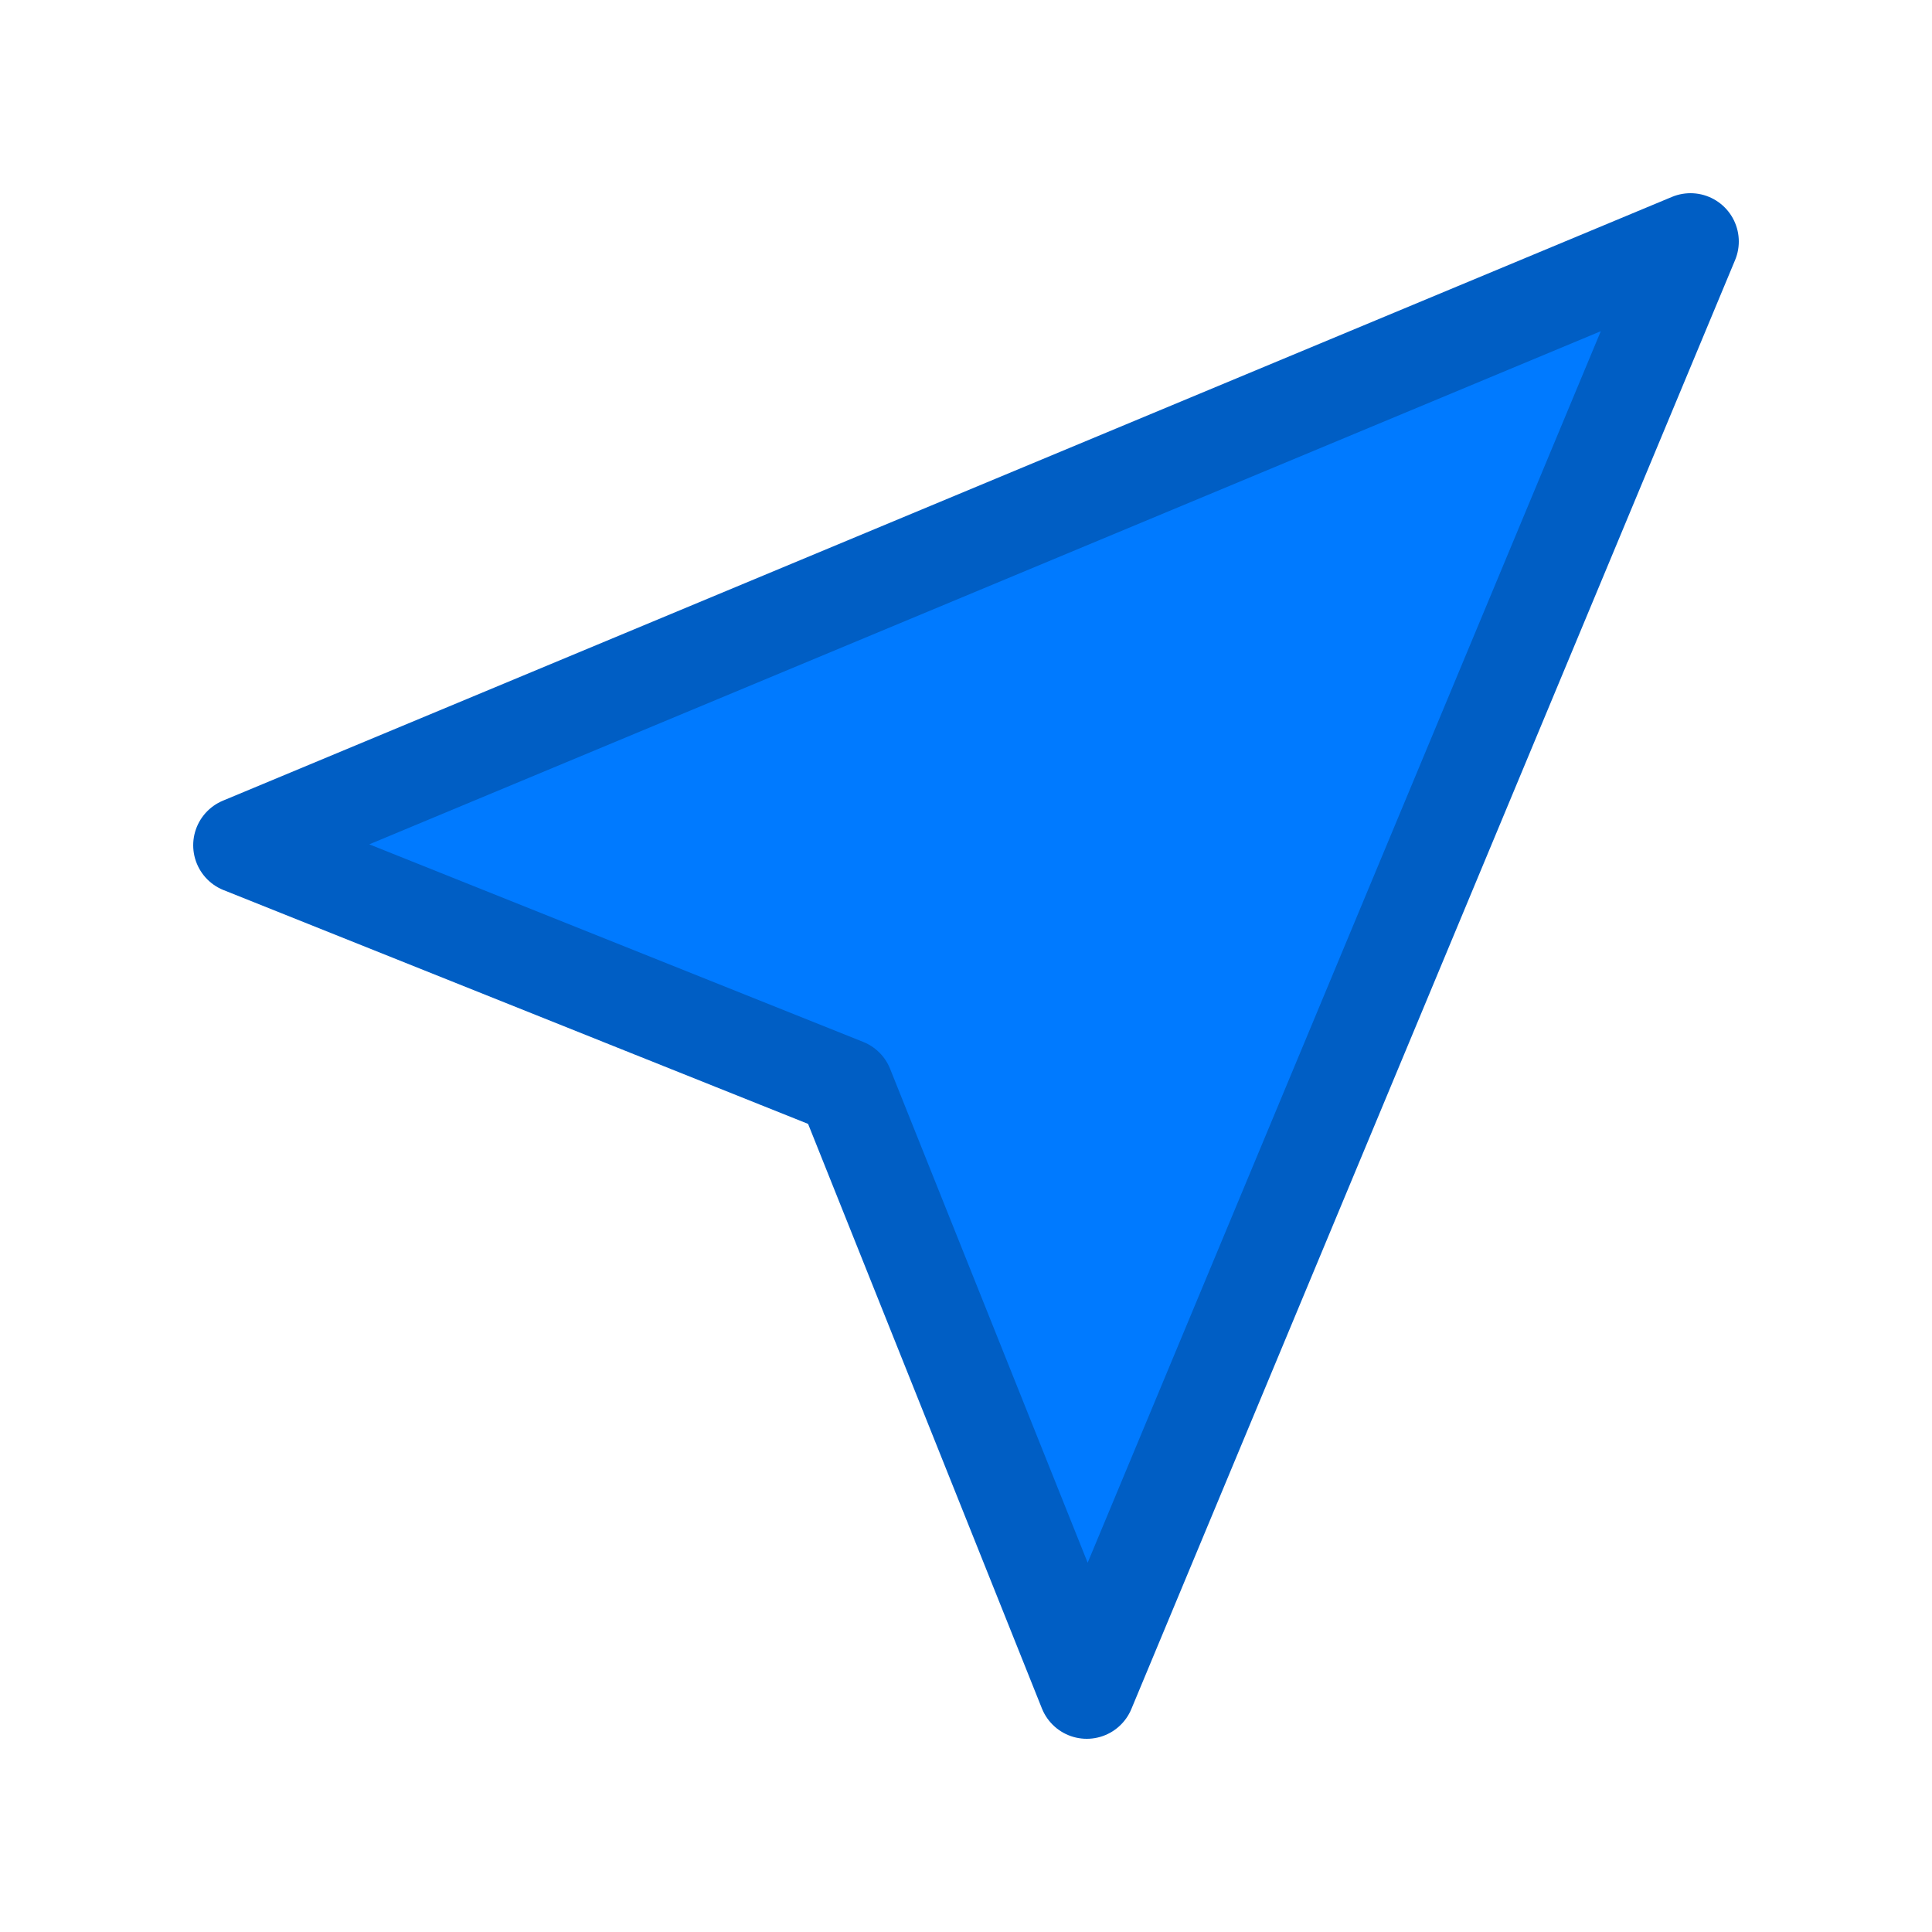
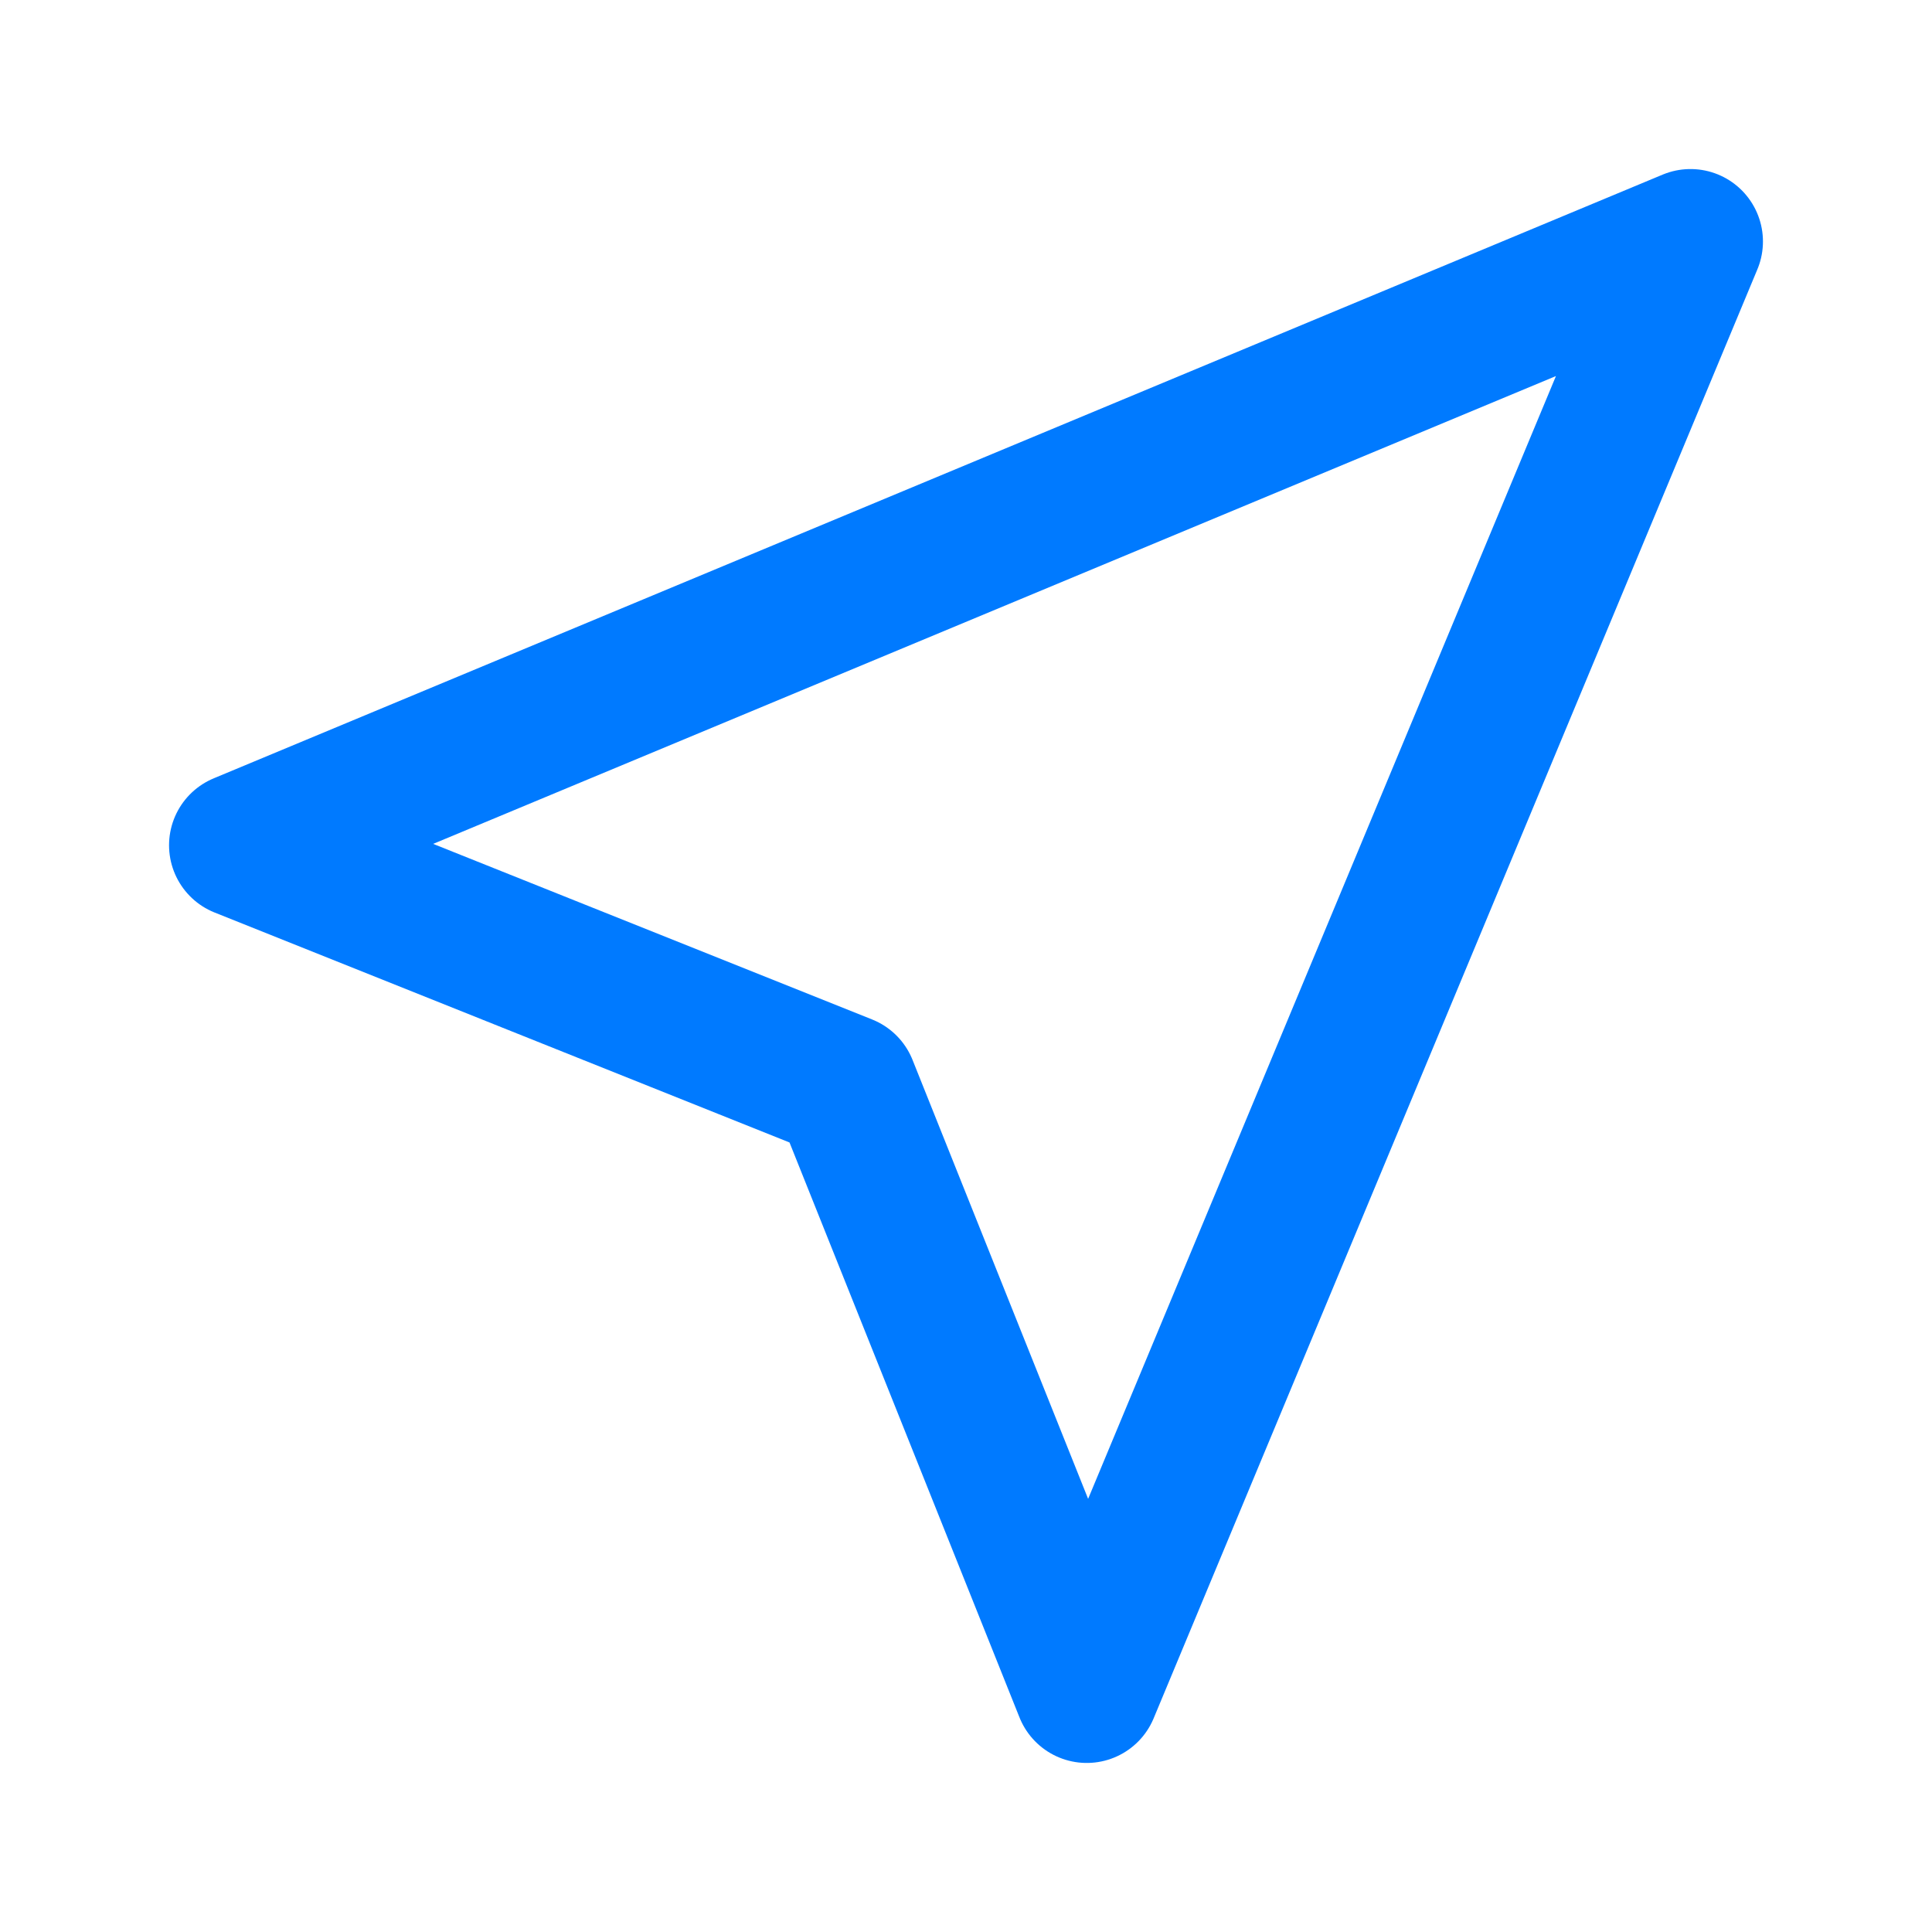
<svg xmlns="http://www.w3.org/2000/svg" viewBox="0 0 24 24">
-   <path fill="#007AFF" stroke="#005EC4" stroke-width="1.2" stroke-linejoin="round" d="M21 3 3 10.5 10.5 13.5 13.5 21Z" />
+   <path fill="none" stroke="#007AFF" stroke-width="1.8" stroke-linejoin="round" d="M21 3 3 10.5 10.5 13.5 13.5 21Z" />
</svg>
